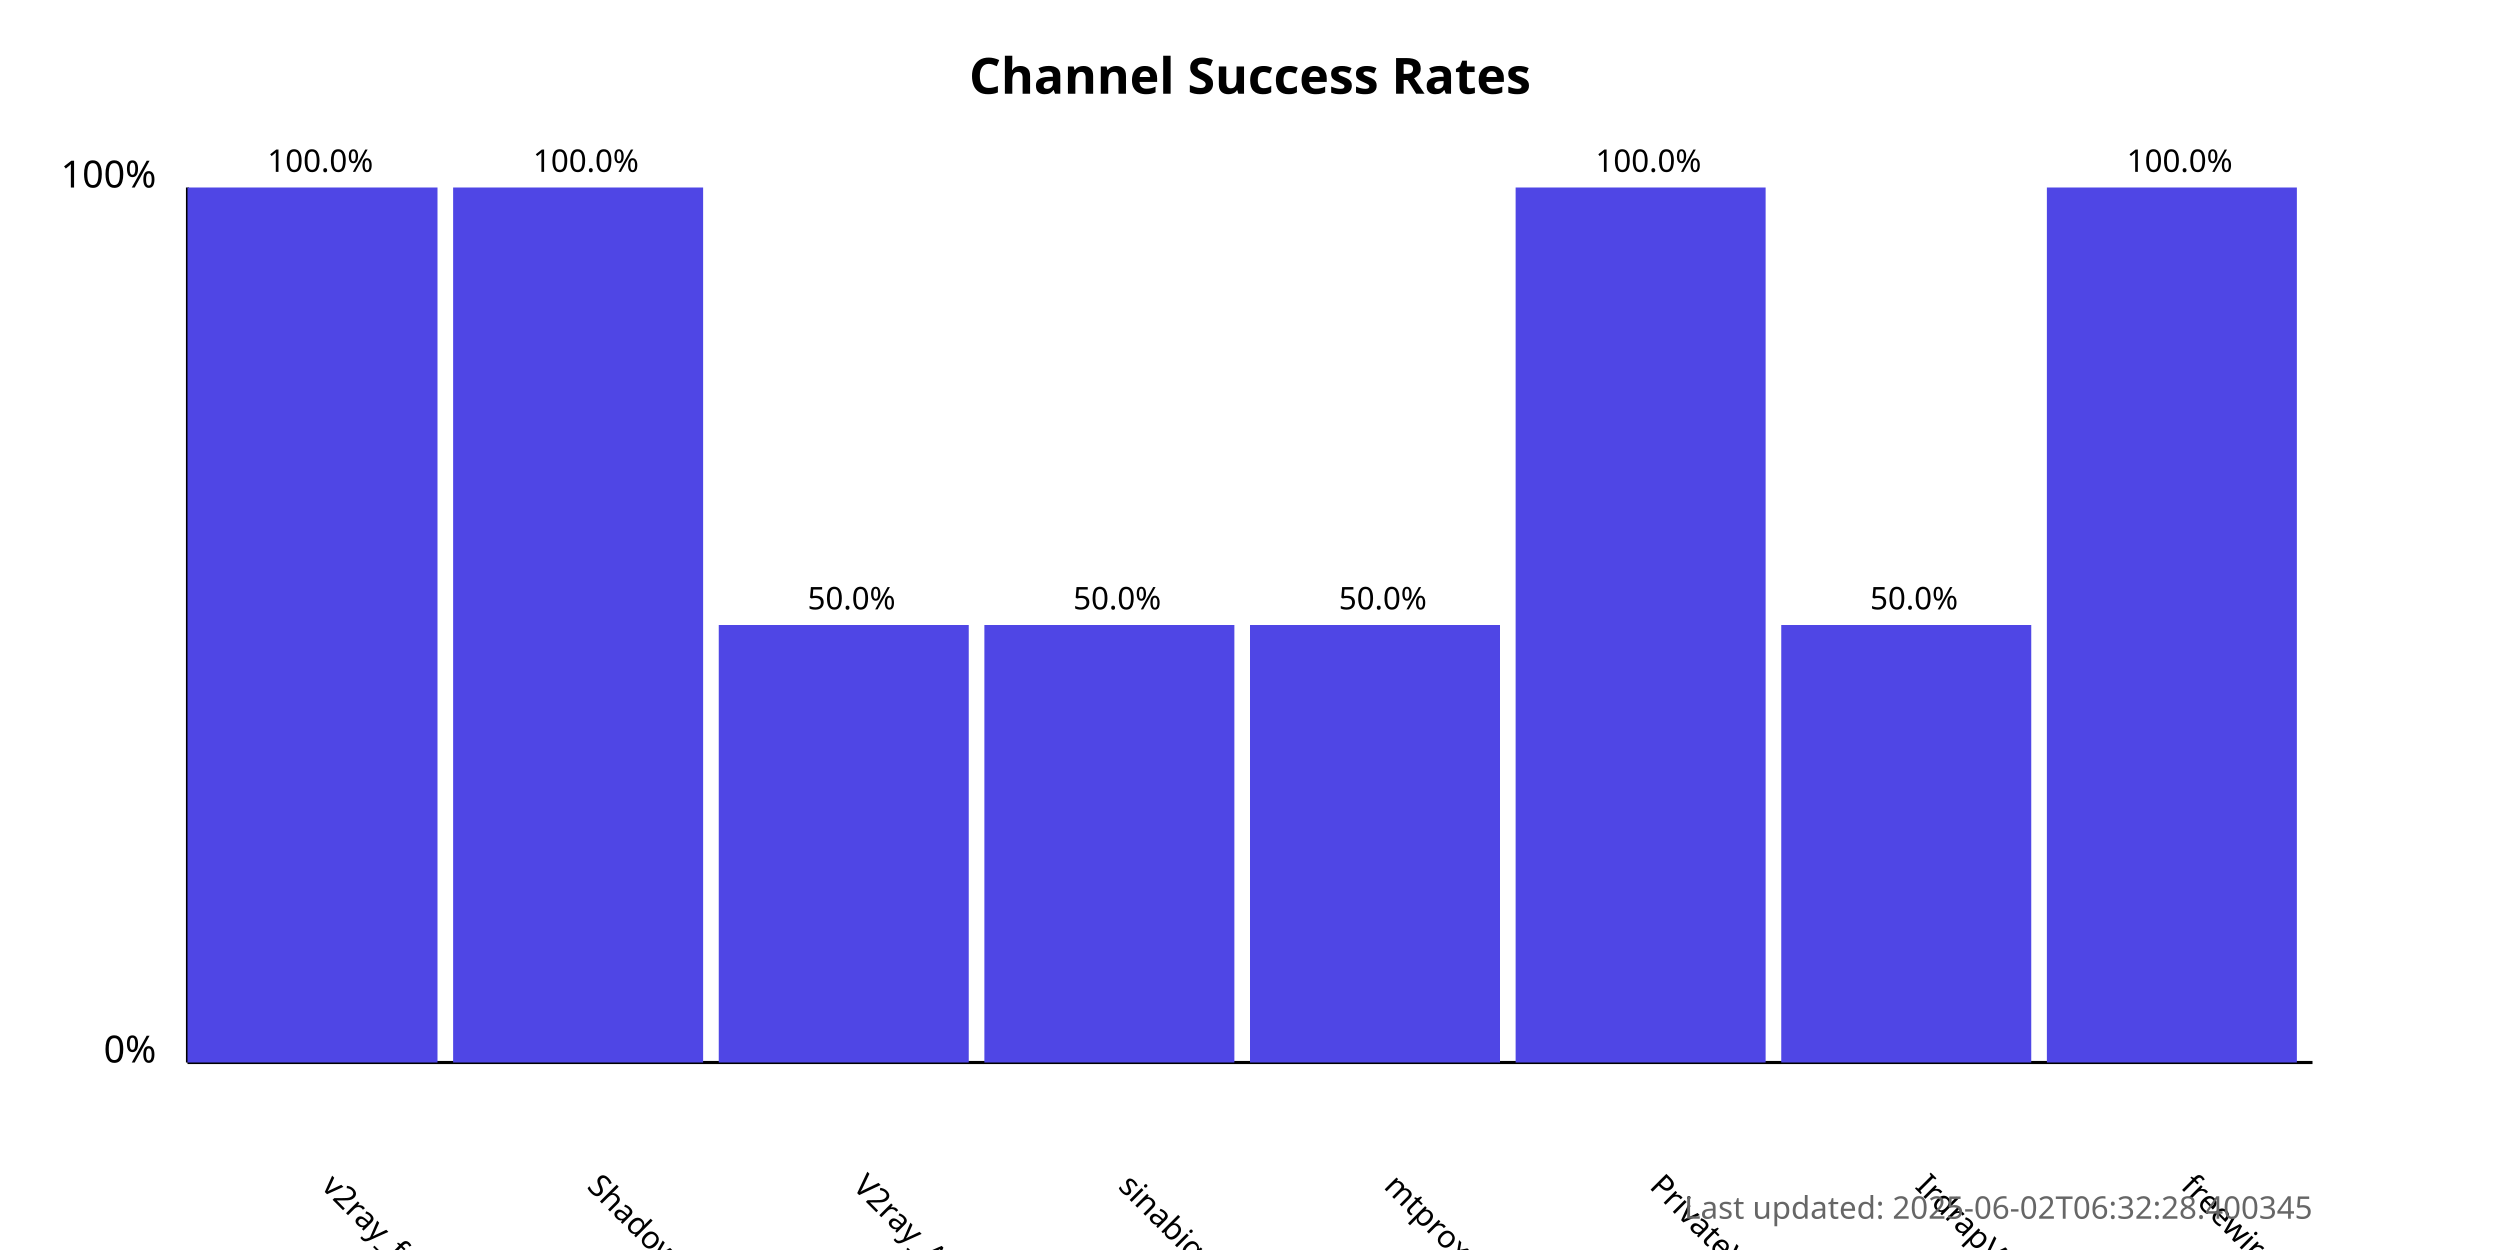
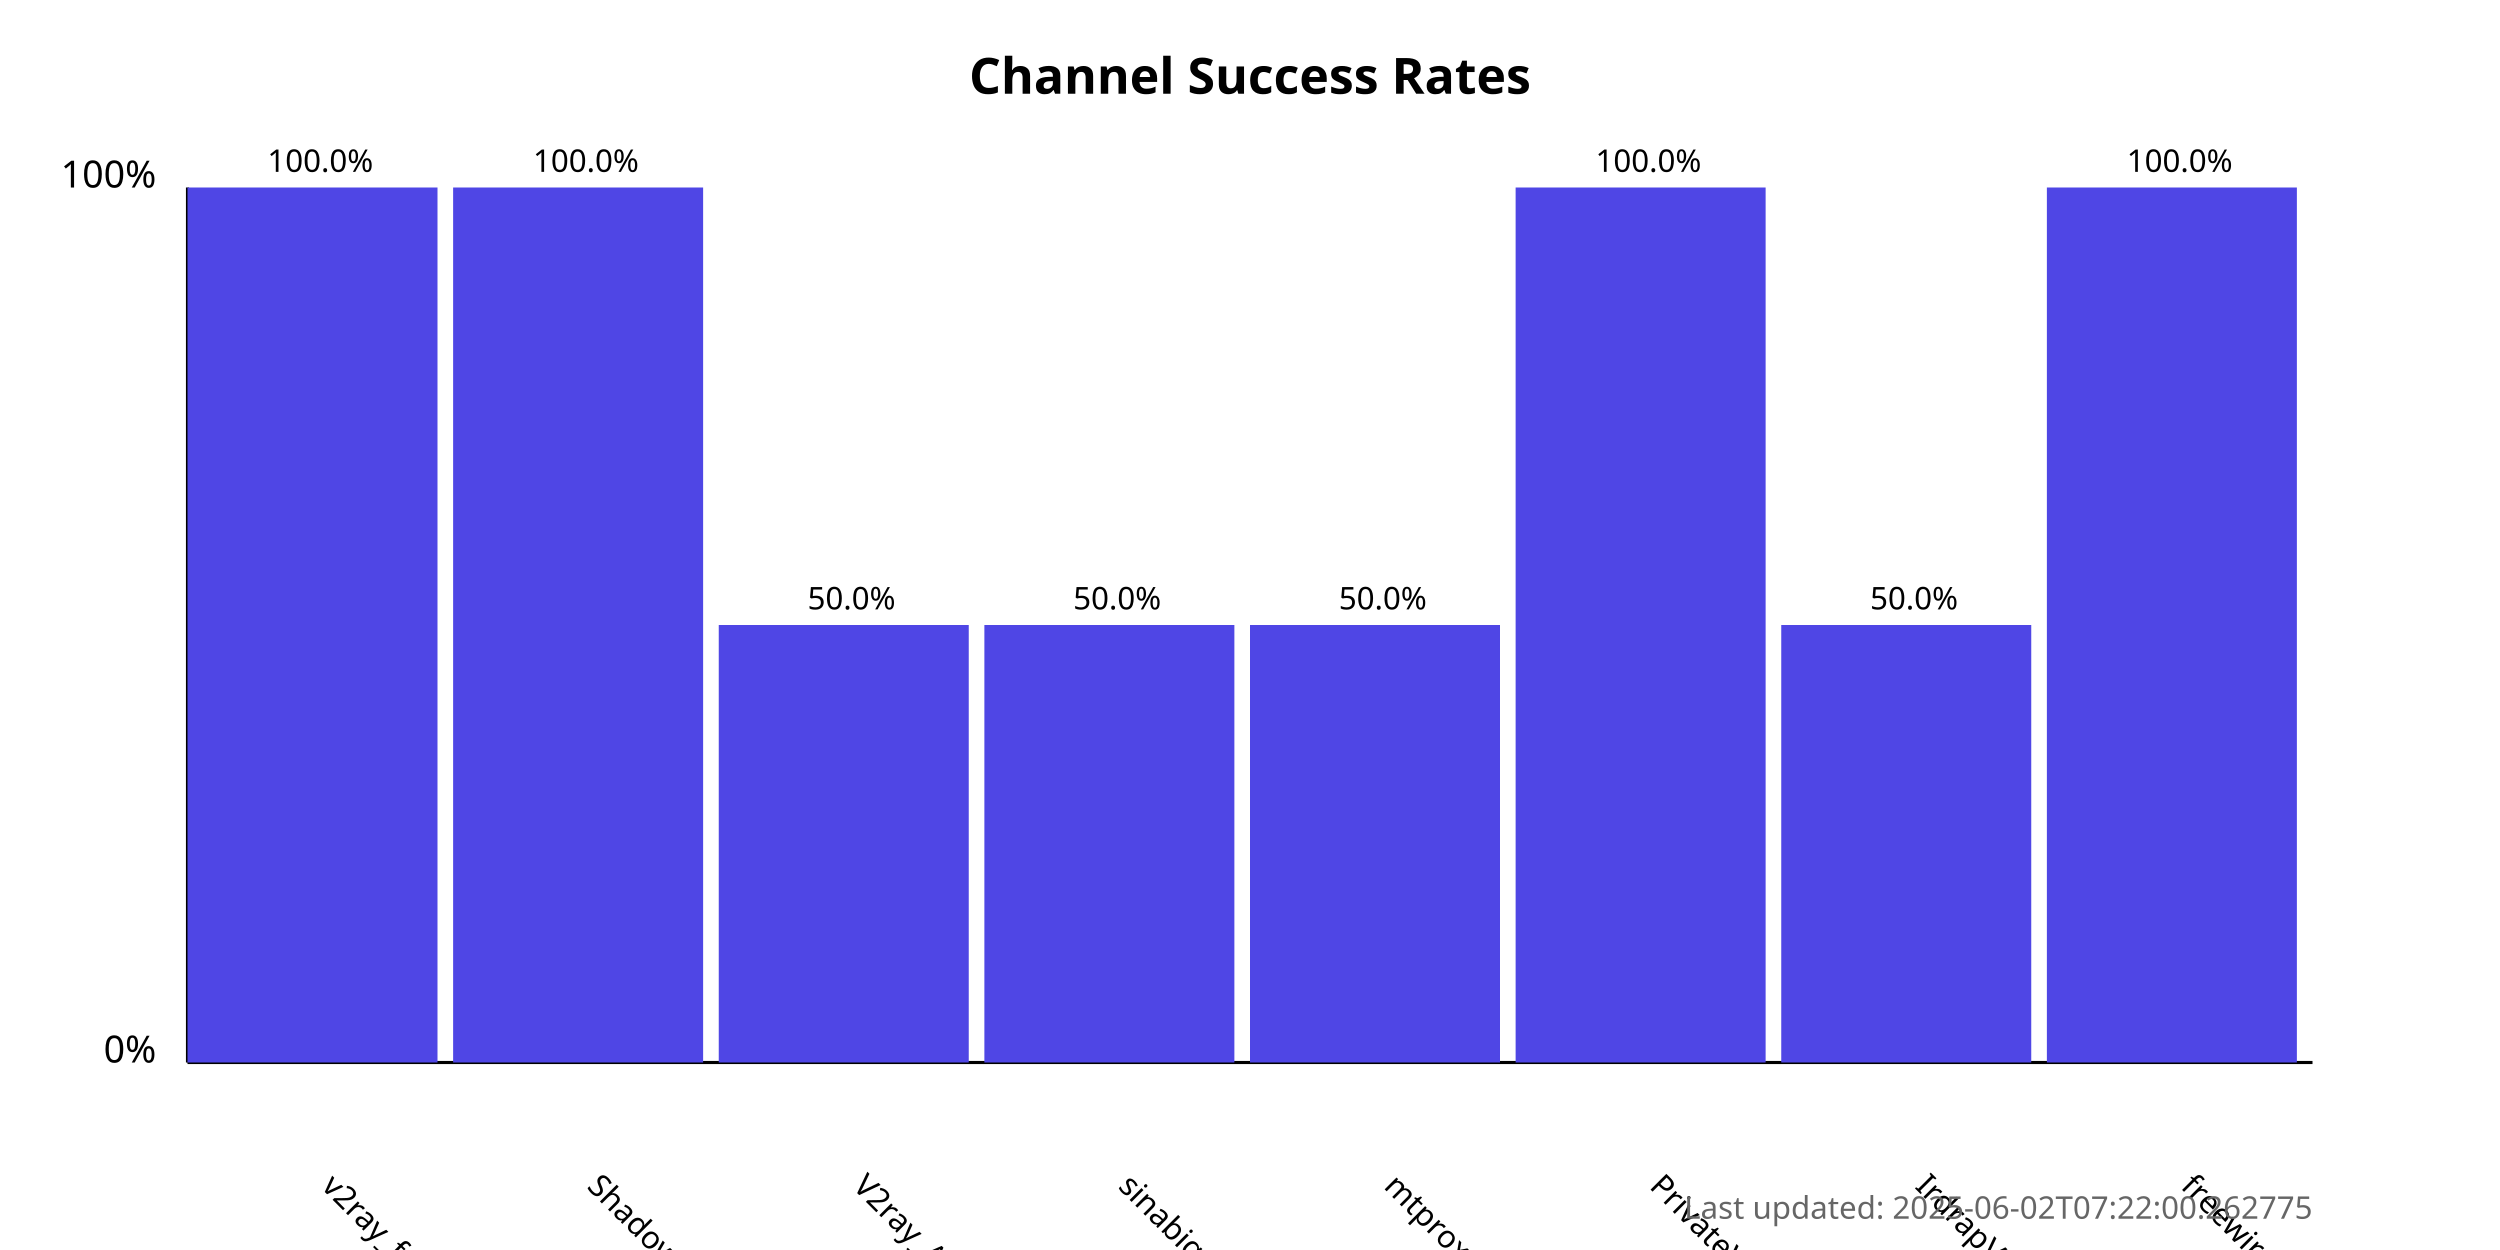
<svg xmlns="http://www.w3.org/2000/svg" width="800" height="400">
  <style>
            .chart-title { font: bold 16px sans-serif; }
            .axis-label { font: 12px sans-serif; }
            .tick-label { font: 10px sans-serif; }
            .bar { fill: #4f46e5; }
            .bar:hover { fill: #6366f1; }
            .timestamp { font: 10px sans-serif; fill: #666; }
        </style>
  <text x="400.0" y="30" text-anchor="middle" class="chart-title">
            Channel Success Rates
        </text>
  <line x1="60" y1="340" x2="60" y2="60" stroke="black" stroke-width="1" />
  <line x1="60" y1="340" x2="740" y2="340" stroke="black" stroke-width="1" />
  <text x="50" y="340" text-anchor="end" class="axis-label">0%</text>
  <text x="50" y="60" text-anchor="end" class="axis-label">100%</text>
  <g>
    <rect x="60" y="60.0" width="80.0" height="280.0" class="bar" />
    <text x="102.5" y="380" transform="rotate(45, 102.5, 380)" text-anchor="start" class="tick-label">
                v2ray_free_conf
            </text>
    <text x="102.5" y="55.0" text-anchor="middle" class="tick-label">
                100.0%
            </text>
  </g>
  <g>
    <rect x="145.0" y="60.0" width="80.0" height="280.0" class="bar" />
    <text x="187.5" y="380" transform="rotate(45, 187.5, 380)" text-anchor="start" class="tick-label">
                ShadowProxy66
            </text>
    <text x="187.5" y="55.0" text-anchor="middle" class="tick-label">
                100.0%
            </text>
  </g>
  <g>
    <rect x="230.0" y="200.0" width="80.0" height="140.0" class="bar" />
    <text x="272.5" y="380" transform="rotate(45, 272.5, 380)" text-anchor="start" class="tick-label">
                V2ray_Alpha
            </text>
    <text x="272.5" y="195.0" text-anchor="middle" class="tick-label">
                50.0%
            </text>
  </g>
  <g>
    <rect x="315.0" y="200.0" width="80.0" height="140.0" class="bar" />
    <text x="357.5" y="380" transform="rotate(45, 357.5, 380)" text-anchor="start" class="tick-label">
                sinabigo
            </text>
    <text x="357.5" y="195.0" text-anchor="middle" class="tick-label">
                50.0%
            </text>
  </g>
  <g>
    <rect x="400.0" y="200.0" width="80.0" height="140.0" class="bar" />
    <text x="442.5" y="380" transform="rotate(45, 442.5, 380)" text-anchor="start" class="tick-label">
                mtproxy_lists
            </text>
    <text x="442.5" y="195.0" text-anchor="middle" class="tick-label">
                50.0%
            </text>
  </g>
  <g>
    <rect x="485.0" y="60.0" width="80.0" height="280.0" class="bar" />
    <text x="527.5" y="380" transform="rotate(45, 527.5, 380)" text-anchor="start" class="tick-label">
                PrivateVPNs
            </text>
    <text x="527.5" y="55.0" text-anchor="middle" class="tick-label">
                100.0%
            </text>
  </g>
  <g>
    <rect x="570.0" y="200.0" width="80.0" height="140.0" class="bar" />
    <text x="612.5" y="380" transform="rotate(45, 612.5, 380)" text-anchor="start" class="tick-label">
                IrdrapVPNnews
            </text>
    <text x="612.5" y="195.0" text-anchor="middle" class="tick-label">
                50.0%
            </text>
  </g>
  <g>
    <rect x="655.0" y="60.0" width="80.0" height="280.0" class="bar" />
    <text x="697.5" y="380" transform="rotate(45, 697.5, 380)" text-anchor="start" class="tick-label">
                freewireguard
            </text>
    <text x="697.5" y="55.0" text-anchor="middle" class="tick-label">
                100.0%
            </text>
  </g>
  <text x="740" y="390" text-anchor="end" class="timestamp">
-             Last updated: 2025-06-02T06:32:28.400345
+             Last updated: 2025-06-02T07:22:00.262775
        </text>
</svg>
